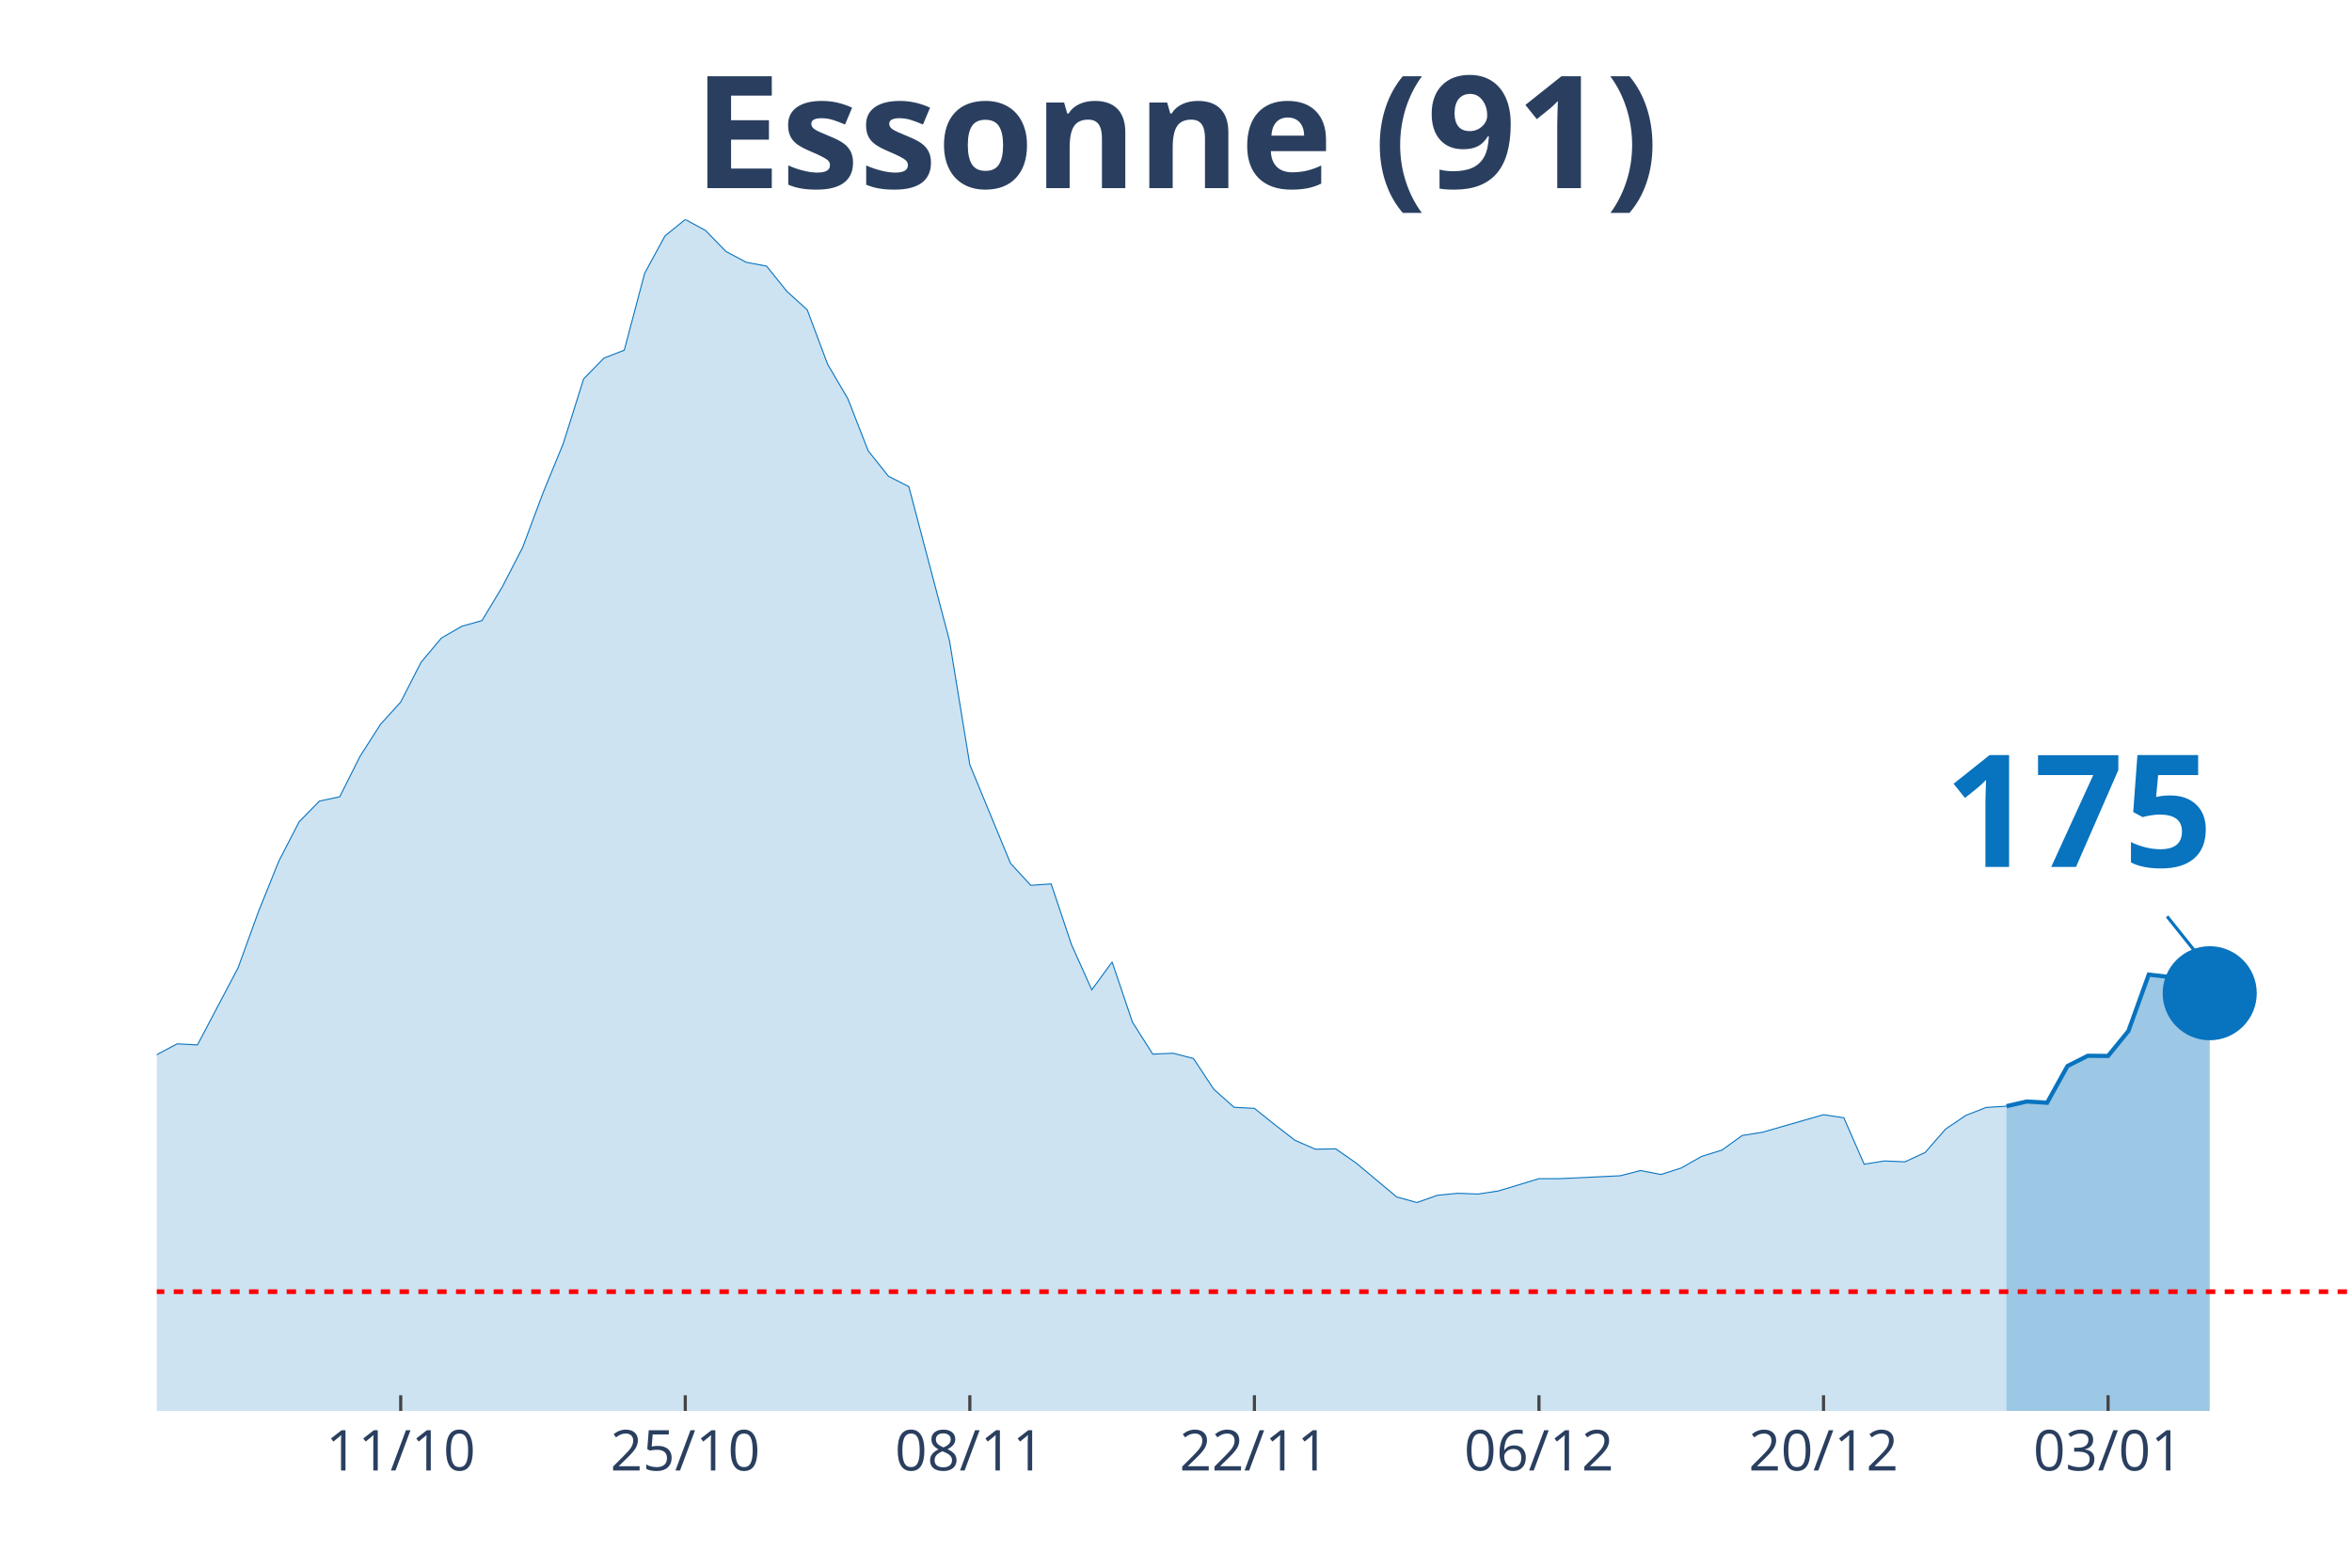
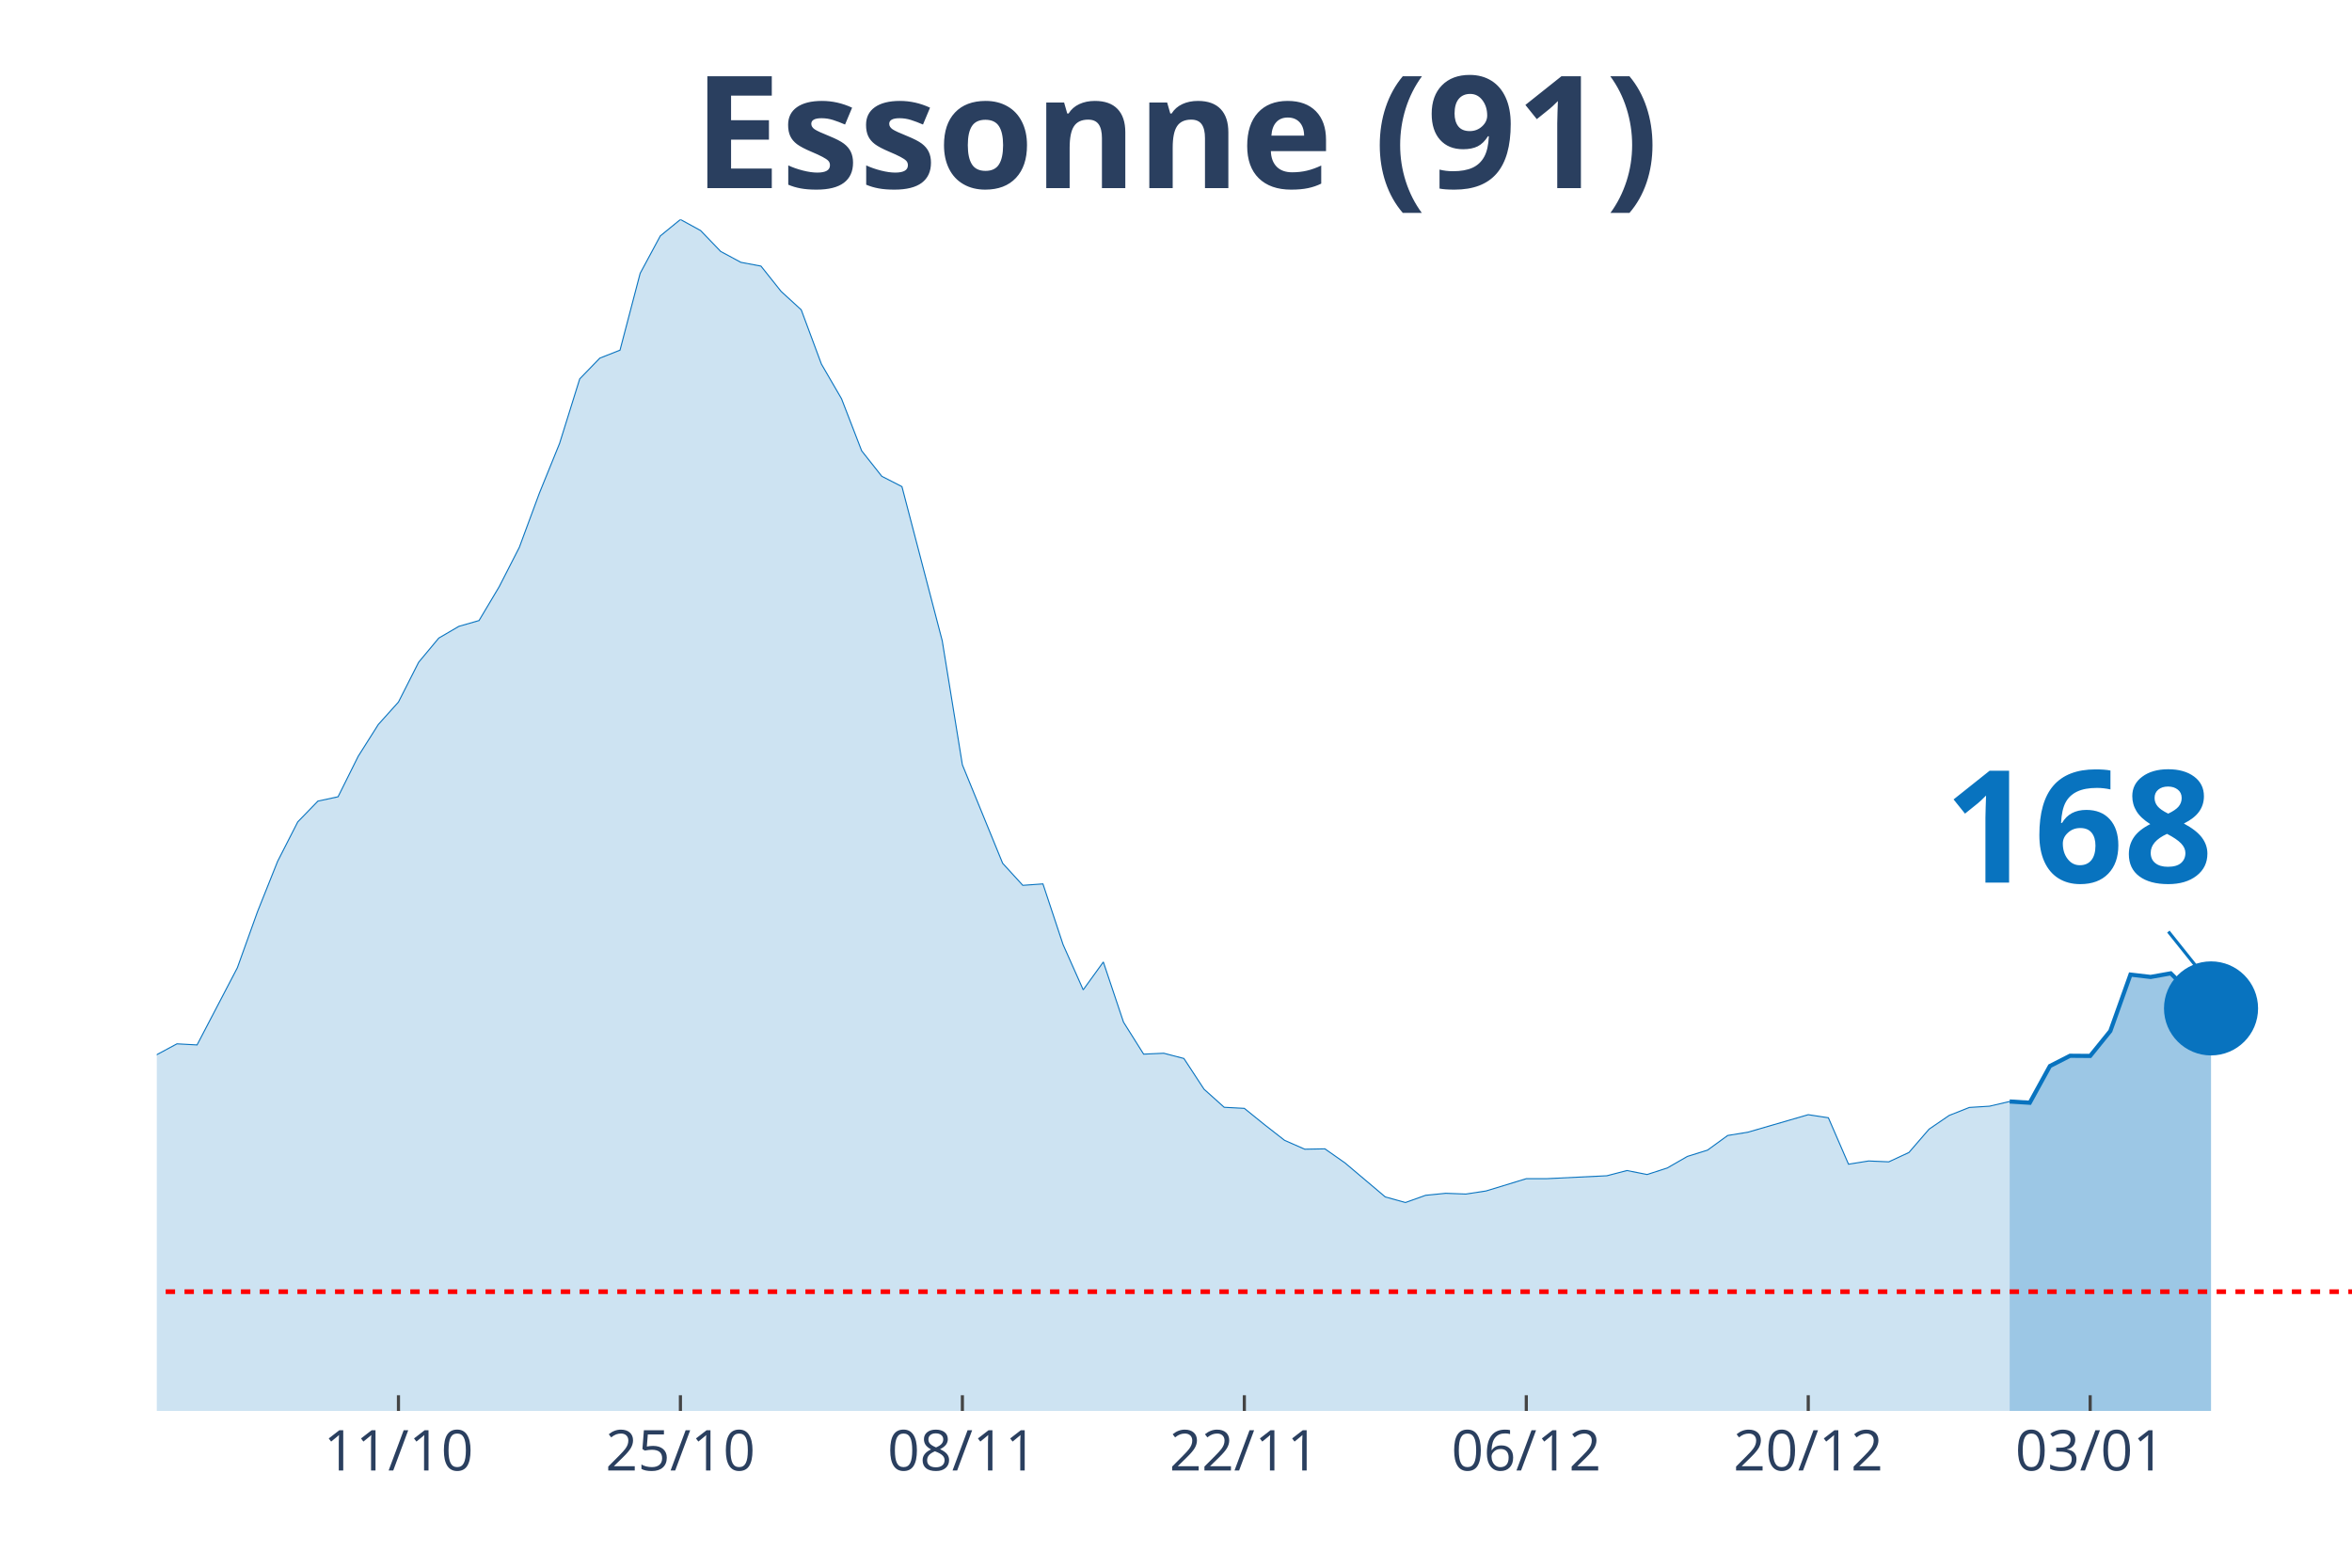
<svg xmlns="http://www.w3.org/2000/svg" class="main-svg" width="1125" height="750" style="" viewBox="0 0 750 500">
  <rect x="0" y="0" width="750" height="500" style="fill: rgb(0, 0, 0); fill-opacity: 0;" />
-   <defs id="defs-c009a1">
+   <defs id="defs-0f9732">
    <g class="clips">
-       <clipPath id="clipc009a1xyplot" class="plotclip">
+       <clipPath id="clip0f9732xyplot" class="plotclip">
        <rect width="700" height="380" />
      </clipPath>
-       <clipPath class="axesclip" id="clipc009a1x">
+       <clipPath class="axesclip" id="clip0f9732x">
        <rect x="50" y="0" width="700" height="500" />
      </clipPath>
-       <clipPath class="axesclip" id="clipc009a1y">
+       <clipPath class="axesclip" id="clip0f9732y">
        <rect x="0" y="70" width="750" height="380" />
      </clipPath>
-       <clipPath class="axesclip" id="clipc009a1xy">
+       <clipPath class="axesclip" id="clip0f9732xy">
        <rect x="50" y="70" width="700" height="380" />
      </clipPath>
    </g>
    <g class="gradients" />
  </defs>
  <g class="bglayer">
    <rect class="bg" x="50" y="70" width="700" height="380" style="fill: rgb(0, 0, 0); fill-opacity: 0; stroke-width: 0;" />
  </g>
  <g class="layer-below">
    <g class="imagelayer" />
    <g class="shapelayer" />
  </g>
  <g class="cartesianlayer">
    <g class="subplot xy">
      <g class="layer-subplot">
        <g class="shapelayer" />
        <g class="imagelayer" />
      </g>
      <g class="gridlayer">
        <g class="x">
-           <path class="xgrid crisp" transform="translate(127.78,0)" d="M0,70v380" style="stroke: rgb(255, 255, 255); stroke-opacity: 1; stroke-width: 1px;" />
-           <path class="xgrid crisp" transform="translate(218.52,0)" d="M0,70v380" style="stroke: rgb(255, 255, 255); stroke-opacity: 1; stroke-width: 1px;" />
-           <path class="xgrid crisp" transform="translate(309.26,0)" d="M0,70v380" style="stroke: rgb(255, 255, 255); stroke-opacity: 1; stroke-width: 1px;" />
-           <path class="xgrid crisp" transform="translate(400,0)" d="M0,70v380" style="stroke: rgb(255, 255, 255); stroke-opacity: 1; stroke-width: 1px;" />
-           <path class="xgrid crisp" transform="translate(490.74,0)" d="M0,70v380" style="stroke: rgb(255, 255, 255); stroke-opacity: 1; stroke-width: 1px;" />
-           <path class="xgrid crisp" transform="translate(581.48,0)" d="M0,70v380" style="stroke: rgb(255, 255, 255); stroke-opacity: 1; stroke-width: 1px;" />
-           <path class="xgrid crisp" transform="translate(672.22,0)" d="M0,70v380" style="stroke: rgb(255, 255, 255); stroke-opacity: 1; stroke-width: 1px;" />
+           <path class="xgrid crisp" transform="translate(127.06,0)" d="M0,70v380" style="stroke: rgb(255, 255, 255); stroke-opacity: 1; stroke-width: 1px;" />
+           <path class="xgrid crisp" transform="translate(216.97,0)" d="M0,70v380" style="stroke: rgb(255, 255, 255); stroke-opacity: 1; stroke-width: 1px;" />
+           <path class="xgrid crisp" transform="translate(306.88,0)" d="M0,70v380" style="stroke: rgb(255, 255, 255); stroke-opacity: 1; stroke-width: 1px;" />
+           <path class="xgrid crisp" transform="translate(396.79,0)" d="M0,70v380" style="stroke: rgb(255, 255, 255); stroke-opacity: 1; stroke-width: 1px;" />
+           <path class="xgrid crisp" transform="translate(486.7,0)" d="M0,70v380" style="stroke: rgb(255, 255, 255); stroke-opacity: 1; stroke-width: 1px;" />
+           <path class="xgrid crisp" transform="translate(576.61,0)" d="M0,70v380" style="stroke: rgb(255, 255, 255); stroke-opacity: 1; stroke-width: 1px;" />
+           <path class="xgrid crisp" transform="translate(666.51,0)" d="M0,70v380" style="stroke: rgb(255, 255, 255); stroke-opacity: 1; stroke-width: 1px;" />
        </g>
        <g class="y" />
      </g>
      <g class="zerolinelayer" />
      <path class="xlines-below" />
      <path class="ylines-below" />
      <g class="overlines-below" />
      <g class="xaxislayer-below" />
      <g class="yaxislayer-below" />
      <g class="overaxes-below" />
-       <g class="plot" transform="translate(50, 70)" clip-path="url('#clipc009a1xyplot')">
+       <g class="plot" transform="translate(50, 70)" clip-path="url('#clip0f9732xyplot')">
        <g class="scatterlayer mlayer">
-           <g class="trace scatter trace63690a" style="stroke-miterlimit: 2;">
+           <g class="trace scatter traceab4d30" style="stroke-miterlimit: 2;">
            <g class="fills">
              <g>
-                 <path class="js-fill" d="M589.81,380L-881.48,380L-881.48,370.32L-797.22,375.68L-790.74,375.56L-700,376.43L-693.52,376.66L-596.3,375.96L-589.81,373.31L-486.11,374.18L-479.63,372.28L-453.7,368.76L-447.22,368.47L-401.85,364.03L-395.37,363.4L-259.26,346.74L-252.78,342.3L-220.37,327.66L-213.89,327.66L-181.48,317.92L-175,317.11L-162.04,315.15L-155.56,312.73L-149.07,311.69L-142.59,306.91L-136.11,304.02L-129.63,304.48L-123.15,304.14L-116.67,301.66L-103.7,297.62L-97.22,298.95L-90.74,294.86L-84.26,293.24L-77.78,293.42L-71.3,287.31L-51.85,274.34L-45.37,276.47L-32.41,275.43L-25.93,277.62L-19.44,276.7L-12.96,279.87L-6.48,275.6L0,266.38L6.48,262.92L12.96,263.27L25.93,238.65L32.41,220.78L38.89,204.7L45.37,192.13L51.85,185.5L58.33,184.12L64.81,171.21L71.3,161.06L77.78,153.91L84.26,141.23L90.74,133.51L97.22,129.76L103.7,127.92L110.19,117.14L116.67,104.57L123.15,87.22L129.63,71.42L136.11,50.84L142.59,44.21L149.07,41.68L155.56,17.18L162.04,5.25L168.52,0L175,3.52L181.48,10.2L187.96,13.66L194.44,14.87L200.93,22.94L207.41,28.82L213.89,46.12L220.37,57.18L226.85,73.79L233.33,81.91L239.81,85.2L252.78,134.37L259.26,173.92L272.22,205.33L278.7,212.37L285.19,211.91L291.67,231.27L298.15,245.69L304.63,236.81L311.11,256L317.59,266.21L324.07,265.92L330.56,267.59L337.04,277.39L343.52,283.16L350,283.5L356.48,288.69L362.96,293.7L369.44,296.53L375.93,296.41L382.41,300.91L395.37,311.75L401.85,313.53L408.33,311.23L414.81,310.59L421.3,310.83L427.78,309.85L440.74,305.93L447.22,305.93L466.67,305L473.15,303.33L479.63,304.6L486.11,302.52L492.59,298.83L499.07,296.82L505.56,292.15L512.04,291.11L531.48,285.52L537.96,286.5L544.44,301.31L550.93,300.28L557.41,300.56L563.89,297.57L570.37,290.13L576.85,285.75L583.33,283.21L589.81,282.81" style="fill: rgb(8, 115, 191); fill-opacity: 0.2; stroke-width: 0;" />
+                 <path class="js-fill" d="M590.83,380L-873.39,380L-873.39,370.32L-789.91,375.68L-783.49,375.56L-700,375.62L-693.58,376.43L-590.83,375.96L-584.4,373.31L-481.65,374.18L-475.23,372.28L-449.54,368.76L-443.12,368.47L-398.17,364.03L-391.74,363.4L-256.88,346.74L-250.46,342.3L-218.35,327.66L-211.93,327.66L-179.82,317.92L-173.39,317.11L-160.55,315.15L-154.13,312.73L-147.71,311.69L-141.28,306.91L-134.86,304.02L-128.44,304.48L-122.02,304.14L-115.6,301.66L-102.75,297.62L-96.33,298.95L-89.91,294.86L-83.49,293.24L-77.06,293.42L-70.64,287.31L-51.38,274.34L-44.95,276.47L-32.11,275.43L-25.69,277.62L-19.27,276.7L-12.84,279.87L-6.42,275.6L0,266.38L6.42,262.92L12.84,263.27L25.69,238.65L32.11,220.78L38.53,204.7L44.95,192.13L51.38,185.5L57.8,184.12L64.22,171.21L70.64,161.06L77.06,153.91L83.49,141.23L89.91,133.51L96.33,129.76L102.75,127.92L109.17,117.14L115.6,104.57L122.02,87.22L128.44,71.42L134.86,50.84L141.28,44.21L147.71,41.68L154.13,17.18L160.55,5.25L166.97,0L173.39,3.52L179.82,10.2L186.24,13.66L192.66,14.87L199.08,22.94L205.5,28.82L211.93,46.12L218.35,57.18L224.77,73.79L231.19,81.91L237.61,85.2L250.46,134.37L256.88,173.92L269.72,205.33L276.15,212.37L282.57,211.91L288.99,231.27L295.41,245.69L301.83,236.81L308.26,256L314.68,266.21L321.1,265.92L327.52,267.59L333.94,277.39L340.37,283.16L346.79,283.5L353.21,288.69L359.63,293.7L366.06,296.53L372.48,296.41L378.9,300.91L391.74,311.75L398.17,313.53L404.59,311.23L411.01,310.59L417.43,310.83L423.85,309.85L436.7,305.93L443.12,305.93L462.39,305L468.81,303.33L475.23,304.6L481.65,302.52L488.07,298.83L494.5,296.82L500.92,292.15L507.34,291.11L526.61,285.52L533.03,286.5L539.45,301.31L545.87,300.28L552.29,300.56L558.72,297.57L565.14,290.13L571.56,285.75L577.98,283.21L584.4,282.81L590.83,281.31" style="fill: rgb(8, 115, 191); fill-opacity: 0.2; stroke-width: 0;" />
              </g>
            </g>
            <g class="errorbars" />
            <g class="lines">
-               <path class="js-line" d="M-881.48,370.32L-797.22,375.68L-790.74,375.56L-700,376.43L-693.52,376.66L-596.3,375.96L-589.81,373.31L-486.11,374.18L-479.63,372.28L-453.7,368.76L-447.22,368.47L-401.85,364.03L-395.37,363.4L-259.26,346.74L-252.78,342.3L-220.37,327.66L-213.89,327.66L-181.48,317.92L-175,317.11L-162.04,315.15L-155.56,312.73L-149.07,311.69L-142.59,306.91L-136.11,304.02L-129.63,304.48L-123.15,304.14L-116.67,301.66L-103.7,297.62L-97.22,298.95L-90.74,294.86L-84.26,293.24L-77.78,293.42L-71.3,287.31L-51.85,274.34L-45.37,276.47L-32.41,275.43L-25.93,277.62L-19.44,276.7L-12.96,279.87L-6.48,275.6L0,266.38L6.48,262.92L12.96,263.27L25.93,238.65L32.41,220.78L38.89,204.7L45.37,192.13L51.85,185.5L58.33,184.12L64.81,171.21L71.3,161.06L77.78,153.91L84.26,141.23L90.74,133.51L97.22,129.76L103.7,127.92L110.19,117.14L116.67,104.57L123.15,87.22L129.63,71.42L136.11,50.84L142.59,44.21L149.07,41.68L155.56,17.18L162.04,5.25L168.52,0L175,3.52L181.48,10.2L187.96,13.66L194.44,14.87L200.93,22.94L207.41,28.82L213.89,46.12L220.37,57.18L226.85,73.79L233.33,81.91L239.81,85.2L252.78,134.37L259.26,173.92L272.22,205.33L278.7,212.37L285.19,211.91L291.67,231.27L298.15,245.69L304.63,236.81L311.11,256L317.59,266.21L324.07,265.92L330.56,267.59L337.04,277.39L343.52,283.16L350,283.5L356.48,288.69L362.96,293.7L369.44,296.53L375.93,296.41L382.41,300.91L395.37,311.75L401.85,313.53L408.33,311.23L414.81,310.59L421.3,310.83L427.78,309.85L440.74,305.93L447.22,305.93L466.67,305L473.15,303.33L479.63,304.6L486.11,302.52L492.59,298.83L499.07,296.82L505.56,292.15L512.04,291.11L531.48,285.52L537.96,286.5L544.44,301.31L550.93,300.28L557.41,300.56L563.89,297.57L570.37,290.13L576.85,285.75L583.33,283.21L589.81,282.81" style="vector-effect: non-scaling-stroke; fill: none; stroke: rgb(8, 115, 191); stroke-opacity: 1; stroke-width: 0.5px; opacity: 1;" />
+               <path class="js-line" d="M-873.39,370.32L-789.91,375.68L-783.49,375.56L-700,375.62L-693.58,376.43L-590.83,375.96L-584.4,373.31L-481.65,374.18L-475.23,372.28L-449.54,368.76L-443.12,368.47L-398.17,364.03L-391.74,363.4L-256.88,346.74L-250.46,342.3L-218.35,327.66L-211.93,327.66L-179.82,317.92L-173.39,317.11L-160.55,315.15L-154.13,312.73L-147.71,311.69L-141.28,306.91L-134.86,304.02L-128.44,304.48L-122.02,304.14L-115.6,301.66L-102.75,297.62L-96.33,298.95L-89.91,294.86L-83.49,293.24L-77.06,293.42L-70.64,287.31L-51.38,274.34L-44.95,276.47L-32.11,275.43L-25.69,277.62L-19.27,276.7L-12.84,279.87L-6.42,275.6L0,266.38L6.42,262.92L12.84,263.27L25.69,238.65L32.11,220.78L38.53,204.7L44.95,192.13L51.38,185.5L57.8,184.12L64.22,171.21L70.64,161.06L77.06,153.91L83.49,141.23L89.91,133.51L96.33,129.76L102.75,127.92L109.17,117.14L115.6,104.57L122.02,87.22L128.44,71.42L134.86,50.84L141.28,44.21L147.71,41.68L154.13,17.18L160.55,5.25L166.97,0L173.39,3.52L179.82,10.2L186.24,13.66L192.66,14.87L199.08,22.94L205.5,28.82L211.93,46.12L218.35,57.18L224.77,73.79L231.19,81.91L237.61,85.2L250.46,134.37L256.88,173.92L269.72,205.33L276.15,212.37L282.57,211.91L288.99,231.27L295.41,245.69L301.83,236.81L308.26,256L314.68,266.21L321.1,265.92L327.52,267.59L333.94,277.39L340.37,283.16L346.79,283.5L353.21,288.69L359.63,293.7L366.06,296.53L372.48,296.41L378.9,300.91L391.74,311.75L398.17,313.53L404.59,311.23L411.01,310.59L417.43,310.83L423.85,309.85L436.7,305.93L443.12,305.93L462.39,305L468.81,303.33L475.23,304.6L481.65,302.52L488.07,298.83L494.5,296.82L500.92,292.15L507.34,291.11L526.61,285.52L533.03,286.5L539.45,301.31L545.87,300.28L552.29,300.56L558.72,297.57L565.14,290.13L571.56,285.75L577.98,283.21L584.4,282.81L590.83,281.31" style="vector-effect: non-scaling-stroke; fill: none; stroke: rgb(8, 115, 191); stroke-opacity: 1; stroke-width: 0.5px; opacity: 1;" />
            </g>
            <g class="points" />
            <g class="text" />
          </g>
-           <g class="trace scatter trace84658e" style="stroke-miterlimit: 2;">
+           <g class="trace scatter trace8dd973" style="stroke-miterlimit: 2;">
            <g class="fills">
              <g>
-                 <path class="js-fill" d="M654.63,380L589.81,380L589.81,282.81L596.3,281.31L602.78,281.71L609.26,270.01L615.74,266.73L622.22,266.78L628.7,258.83L635.19,240.84L641.67,241.59L648.15,240.44L654.63,246.78" style="fill: rgb(8, 115, 191); fill-opacity: 0.4; stroke-width: 0;" />
+                 <path class="js-fill" d="M655.05,380L590.83,380L590.83,281.31L597.25,281.71L603.67,270.01L610.09,266.73L616.51,266.78L622.94,258.83L629.36,240.84L635.78,241.59L642.2,240.44L648.62,246.78L655.05,251.62" style="fill: rgb(8, 115, 191); fill-opacity: 0.4; stroke-width: 0;" />
              </g>
            </g>
            <g class="errorbars" />
            <g class="lines">
-               <path class="js-line" d="M589.81,282.81L596.3,281.31L602.78,281.71L609.26,270.01L615.74,266.73L622.22,266.78L628.7,258.83L635.19,240.84L641.67,241.59L648.15,240.44L654.63,246.78" style="vector-effect: non-scaling-stroke; fill: none; stroke: rgb(8, 115, 191); stroke-opacity: 1; stroke-width: 2px; opacity: 1;" />
+               <path class="js-line" d="M590.83,281.31L597.25,281.71L603.67,270.01L610.09,266.73L616.51,266.78L622.94,258.83L629.36,240.84L635.78,241.59L642.2,240.44L648.62,246.78L655.05,251.62" style="vector-effect: non-scaling-stroke; fill: none; stroke: rgb(8, 115, 191); stroke-opacity: 1; stroke-width: 2px; opacity: 1;" />
            </g>
            <g class="points" />
            <g class="text" />
          </g>
-           <g class="trace scatter trace7e7cd6" style="stroke-miterlimit: 2; opacity: 1;">
+           <g class="trace scatter trace0df20b" style="stroke-miterlimit: 2; opacity: 1;">
            <g class="fills" />
            <g class="errorbars" />
            <g class="lines" />
            <g class="points">
-               <path class="point" transform="translate(654.63,246.78)" d="M15,0A15,15 0 1,1 0,-15A15,15 0 0,1 15,0Z" style="opacity: 1; stroke-width: 0px; fill: rgb(8, 115, 191); fill-opacity: 1;" />
+               <path class="point" transform="translate(655.05,251.62)" d="M15,0A15,15 0 1,1 0,-15A15,15 0 0,1 15,0Z" style="opacity: 1; stroke-width: 0px; fill: rgb(8, 115, 191); fill-opacity: 1;" />
            </g>
            <g class="text" />
          </g>
        </g>
      </g>
      <g class="overplot" />
      <path class="xlines-above crisp" style="fill: none; stroke-width: 1px; stroke: rgb(0, 0, 0); stroke-opacity: 0;" d="" />
      <path class="ylines-above crisp" style="fill: none;" d="M0,0" />
      <g class="overlines-above" />
      <g class="xaxislayer-above">
-         <path class="xtick ticks crisp" d="M0,450v-5" transform="translate(127.78,0)" style="stroke: rgb(68, 68, 68); stroke-opacity: 1; stroke-width: 1px;" />
-         <path class="xtick ticks crisp" d="M0,450v-5" transform="translate(218.52,0)" style="stroke: rgb(68, 68, 68); stroke-opacity: 1; stroke-width: 1px;" />
-         <path class="xtick ticks crisp" d="M0,450v-5" transform="translate(309.26,0)" style="stroke: rgb(68, 68, 68); stroke-opacity: 1; stroke-width: 1px;" />
-         <path class="xtick ticks crisp" d="M0,450v-5" transform="translate(400,0)" style="stroke: rgb(68, 68, 68); stroke-opacity: 1; stroke-width: 1px;" />
-         <path class="xtick ticks crisp" d="M0,450v-5" transform="translate(490.74,0)" style="stroke: rgb(68, 68, 68); stroke-opacity: 1; stroke-width: 1px;" />
-         <path class="xtick ticks crisp" d="M0,450v-5" transform="translate(581.48,0)" style="stroke: rgb(68, 68, 68); stroke-opacity: 1; stroke-width: 1px;" />
-         <path class="xtick ticks crisp" d="M0,450v-5" transform="translate(672.22,0)" style="stroke: rgb(68, 68, 68); stroke-opacity: 1; stroke-width: 1px;" />
+         <path class="xtick ticks crisp" d="M0,450v-5" transform="translate(127.06,0)" style="stroke: rgb(68, 68, 68); stroke-opacity: 1; stroke-width: 1px;" />
+         <path class="xtick ticks crisp" d="M0,450v-5" transform="translate(216.97,0)" style="stroke: rgb(68, 68, 68); stroke-opacity: 1; stroke-width: 1px;" />
+         <path class="xtick ticks crisp" d="M0,450v-5" transform="translate(306.88,0)" style="stroke: rgb(68, 68, 68); stroke-opacity: 1; stroke-width: 1px;" />
+         <path class="xtick ticks crisp" d="M0,450v-5" transform="translate(396.79,0)" style="stroke: rgb(68, 68, 68); stroke-opacity: 1; stroke-width: 1px;" />
+         <path class="xtick ticks crisp" d="M0,450v-5" transform="translate(486.7,0)" style="stroke: rgb(68, 68, 68); stroke-opacity: 1; stroke-width: 1px;" />
+         <path class="xtick ticks crisp" d="M0,450v-5" transform="translate(576.61,0)" style="stroke: rgb(68, 68, 68); stroke-opacity: 1; stroke-width: 1px;" />
+         <path class="xtick ticks crisp" d="M0,450v-5" transform="translate(666.51,0)" style="stroke: rgb(68, 68, 68); stroke-opacity: 1; stroke-width: 1px;" />
        <g class="xtick">
-           <text text-anchor="middle" x="0" y="469" transform="translate(127.78,0)" style="font-family: 'Open Sans', verdana, arial, sans-serif; font-size: 18px; fill: rgb(42, 63, 95); fill-opacity: 1; white-space: pre;">11/10</text>
+           <text text-anchor="middle" x="0" y="469" transform="translate(127.06,0)" style="font-family: 'Open Sans', verdana, arial, sans-serif; font-size: 18px; fill: rgb(42, 63, 95); fill-opacity: 1; white-space: pre;">11/10</text>
        </g>
        <g class="xtick">
-           <text text-anchor="middle" x="0" y="469" transform="translate(218.52,0)" style="font-family: 'Open Sans', verdana, arial, sans-serif; font-size: 18px; fill: rgb(42, 63, 95); fill-opacity: 1; white-space: pre;">25/10</text>
+           <text text-anchor="middle" x="0" y="469" transform="translate(216.97,0)" style="font-family: 'Open Sans', verdana, arial, sans-serif; font-size: 18px; fill: rgb(42, 63, 95); fill-opacity: 1; white-space: pre;">25/10</text>
        </g>
        <g class="xtick">
-           <text text-anchor="middle" x="0" y="469" transform="translate(309.26,0)" style="font-family: 'Open Sans', verdana, arial, sans-serif; font-size: 18px; fill: rgb(42, 63, 95); fill-opacity: 1; white-space: pre;">08/11</text>
+           <text text-anchor="middle" x="0" y="469" transform="translate(306.88,0)" style="font-family: 'Open Sans', verdana, arial, sans-serif; font-size: 18px; fill: rgb(42, 63, 95); fill-opacity: 1; white-space: pre;">08/11</text>
        </g>
        <g class="xtick">
-           <text text-anchor="middle" x="0" y="469" transform="translate(400,0)" style="font-family: 'Open Sans', verdana, arial, sans-serif; font-size: 18px; fill: rgb(42, 63, 95); fill-opacity: 1; white-space: pre;">22/11</text>
+           <text text-anchor="middle" x="0" y="469" transform="translate(396.79,0)" style="font-family: 'Open Sans', verdana, arial, sans-serif; font-size: 18px; fill: rgb(42, 63, 95); fill-opacity: 1; white-space: pre;">22/11</text>
        </g>
        <g class="xtick">
-           <text text-anchor="middle" x="0" y="469" transform="translate(490.74,0)" style="font-family: 'Open Sans', verdana, arial, sans-serif; font-size: 18px; fill: rgb(42, 63, 95); fill-opacity: 1; white-space: pre;">06/12</text>
+           <text text-anchor="middle" x="0" y="469" transform="translate(486.7,0)" style="font-family: 'Open Sans', verdana, arial, sans-serif; font-size: 18px; fill: rgb(42, 63, 95); fill-opacity: 1; white-space: pre;">06/12</text>
        </g>
        <g class="xtick">
-           <text text-anchor="middle" x="0" y="469" transform="translate(581.48,0)" style="font-family: 'Open Sans', verdana, arial, sans-serif; font-size: 18px; fill: rgb(42, 63, 95); fill-opacity: 1; white-space: pre;">20/12</text>
+           <text text-anchor="middle" x="0" y="469" transform="translate(576.61,0)" style="font-family: 'Open Sans', verdana, arial, sans-serif; font-size: 18px; fill: rgb(42, 63, 95); fill-opacity: 1; white-space: pre;">20/12</text>
        </g>
        <g class="xtick">
-           <text text-anchor="middle" x="0" y="469" transform="translate(672.22,0)" style="font-family: 'Open Sans', verdana, arial, sans-serif; font-size: 18px; fill: rgb(42, 63, 95); fill-opacity: 1; white-space: pre;">03/01</text>
+           <text text-anchor="middle" x="0" y="469" transform="translate(666.51,0)" style="font-family: 'Open Sans', verdana, arial, sans-serif; font-size: 18px; fill: rgb(42, 63, 95); fill-opacity: 1; white-space: pre;">03/01</text>
        </g>
      </g>
      <g class="yaxislayer-above" />
      <g class="overaxes-above" />
    </g>
  </g>
  <g class="polarlayer" />
  <g class="ternarylayer" />
  <g class="geolayer" />
  <g class="funnelarealayer" />
  <g class="pielayer" />
  <g class="treemaplayer" />
  <g class="sunburstlayer" />
  <g class="glimages" />
-   <defs id="topdefs-c009a1">
+   <defs id="topdefs-0f9732">
    <g class="clips" />
  </defs>
  <g class="layer-above">
    <g class="imagelayer" />
    <g class="shapelayer">
-       <path data-index="0" fill-rule="evenodd" d="M-3592.59,411.97L1145.37,411.97" clip-path="url('#clipc009a1xy')" style="opacity: 1; stroke: rgb(255, 0, 0); stroke-opacity: 1; fill: rgb(0, 0, 0); fill-opacity: 0; stroke-dasharray: 3px, 3px; stroke-width: 1.5px;" />
+       <path data-index="0" fill-rule="evenodd" d="M-3559.17,411.97L1135.32,411.97" clip-path="url('#clip0f9732xy')" style="opacity: 1; stroke: rgb(255, 0, 0); stroke-opacity: 1; fill: rgb(0, 0, 0); fill-opacity: 0; stroke-dasharray: 3px, 3px; stroke-width: 1.5px;" />
    </g>
  </g>
  <g class="infolayer">
    <g class="g-gtitle">
      <text class="gtitle" x="375" y="25" text-anchor="middle" dy="0.7em" style="font-family: 'Open Sans', verdana, arial, sans-serif; font-size: 50px; fill: rgb(42, 63, 95); opacity: 1; font-weight: normal; white-space: pre;">
        <tspan style="font-weight:bold">Essonne (91)</tspan>
      </text>
    </g>
    <g class="g-xtitle" />
    <g class="annotation" data-index="0" style="opacity: 1;">
-       <g class="annotation-text-g" transform="rotate(0,662.63,256.78)">
-         <g class="cursor-pointer" transform="translate(605, 221)">
+       <g class="annotation-text-g" transform="rotate(0,663.05,261.62)">
+         <g class="cursor-pointer" transform="translate(605, 226)">
          <rect class="bg" x="0.5" y="0.5" width="115" height="71" style="stroke-width: 1px; stroke: rgb(0, 0, 0); stroke-opacity: 0; fill: rgb(255, 255, 255); fill-opacity: 0.6;" />
          <text class="annotation-text" text-anchor="middle" x="57.812" y="55.5" style="font-family: 'Open Sans', verdana, arial, sans-serif; font-size: 50px; fill: rgb(8, 115, 191); fill-opacity: 1; white-space: pre;">
-             <tspan style="font-weight:bold">175 </tspan>
+             <tspan style="font-weight:bold">168 </tspan>
          </text>
        </g>
      </g>
      <g class="annotation-arrow-g" style="opacity: 1;">
-         <path d="M691.03,292.28L702.63,306.78" style="stroke-width: 1px; stroke: rgb(8, 115, 191); stroke-opacity: 1; stroke-dasharray: 0px, 0px, 18.569px, 18.569px;" />
+         <path d="M691.45,297.12L703.05,311.62" style="stroke-width: 1px; stroke: rgb(8, 115, 191); stroke-opacity: 1; stroke-dasharray: 0px, 0px, 18.569px, 18.569px;" />
      </g>
    </g>
  </g>
</svg>
